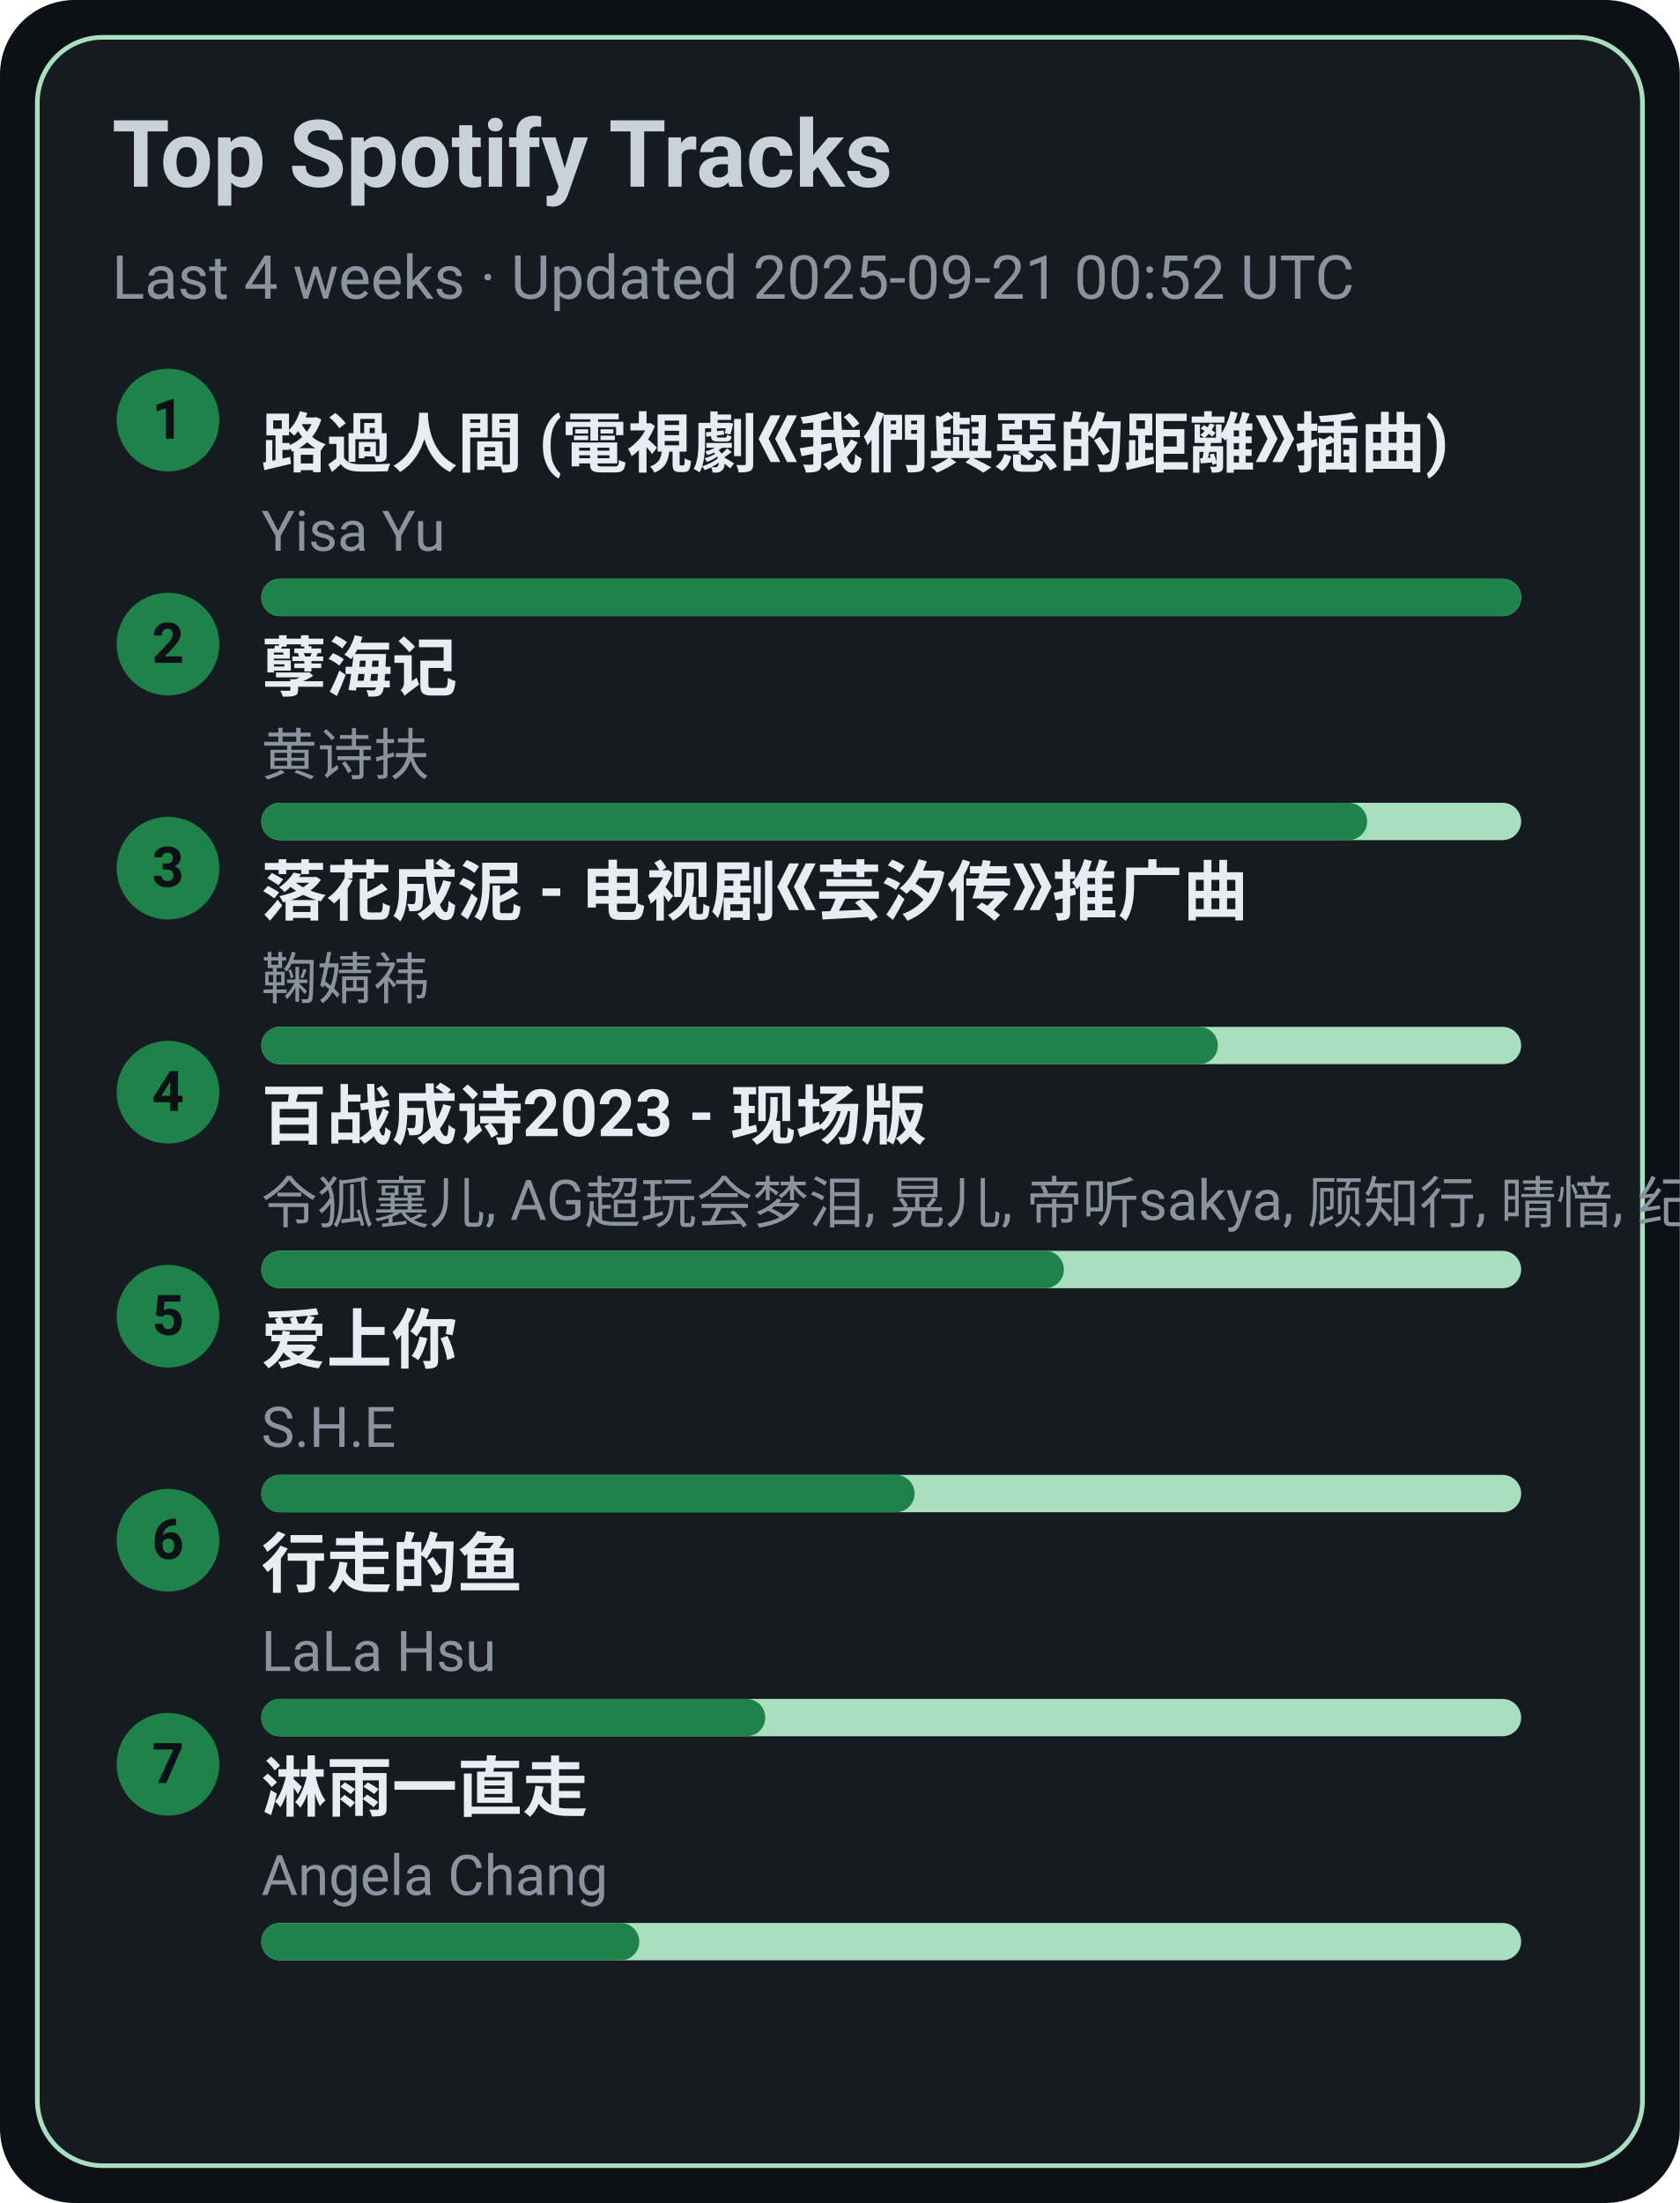
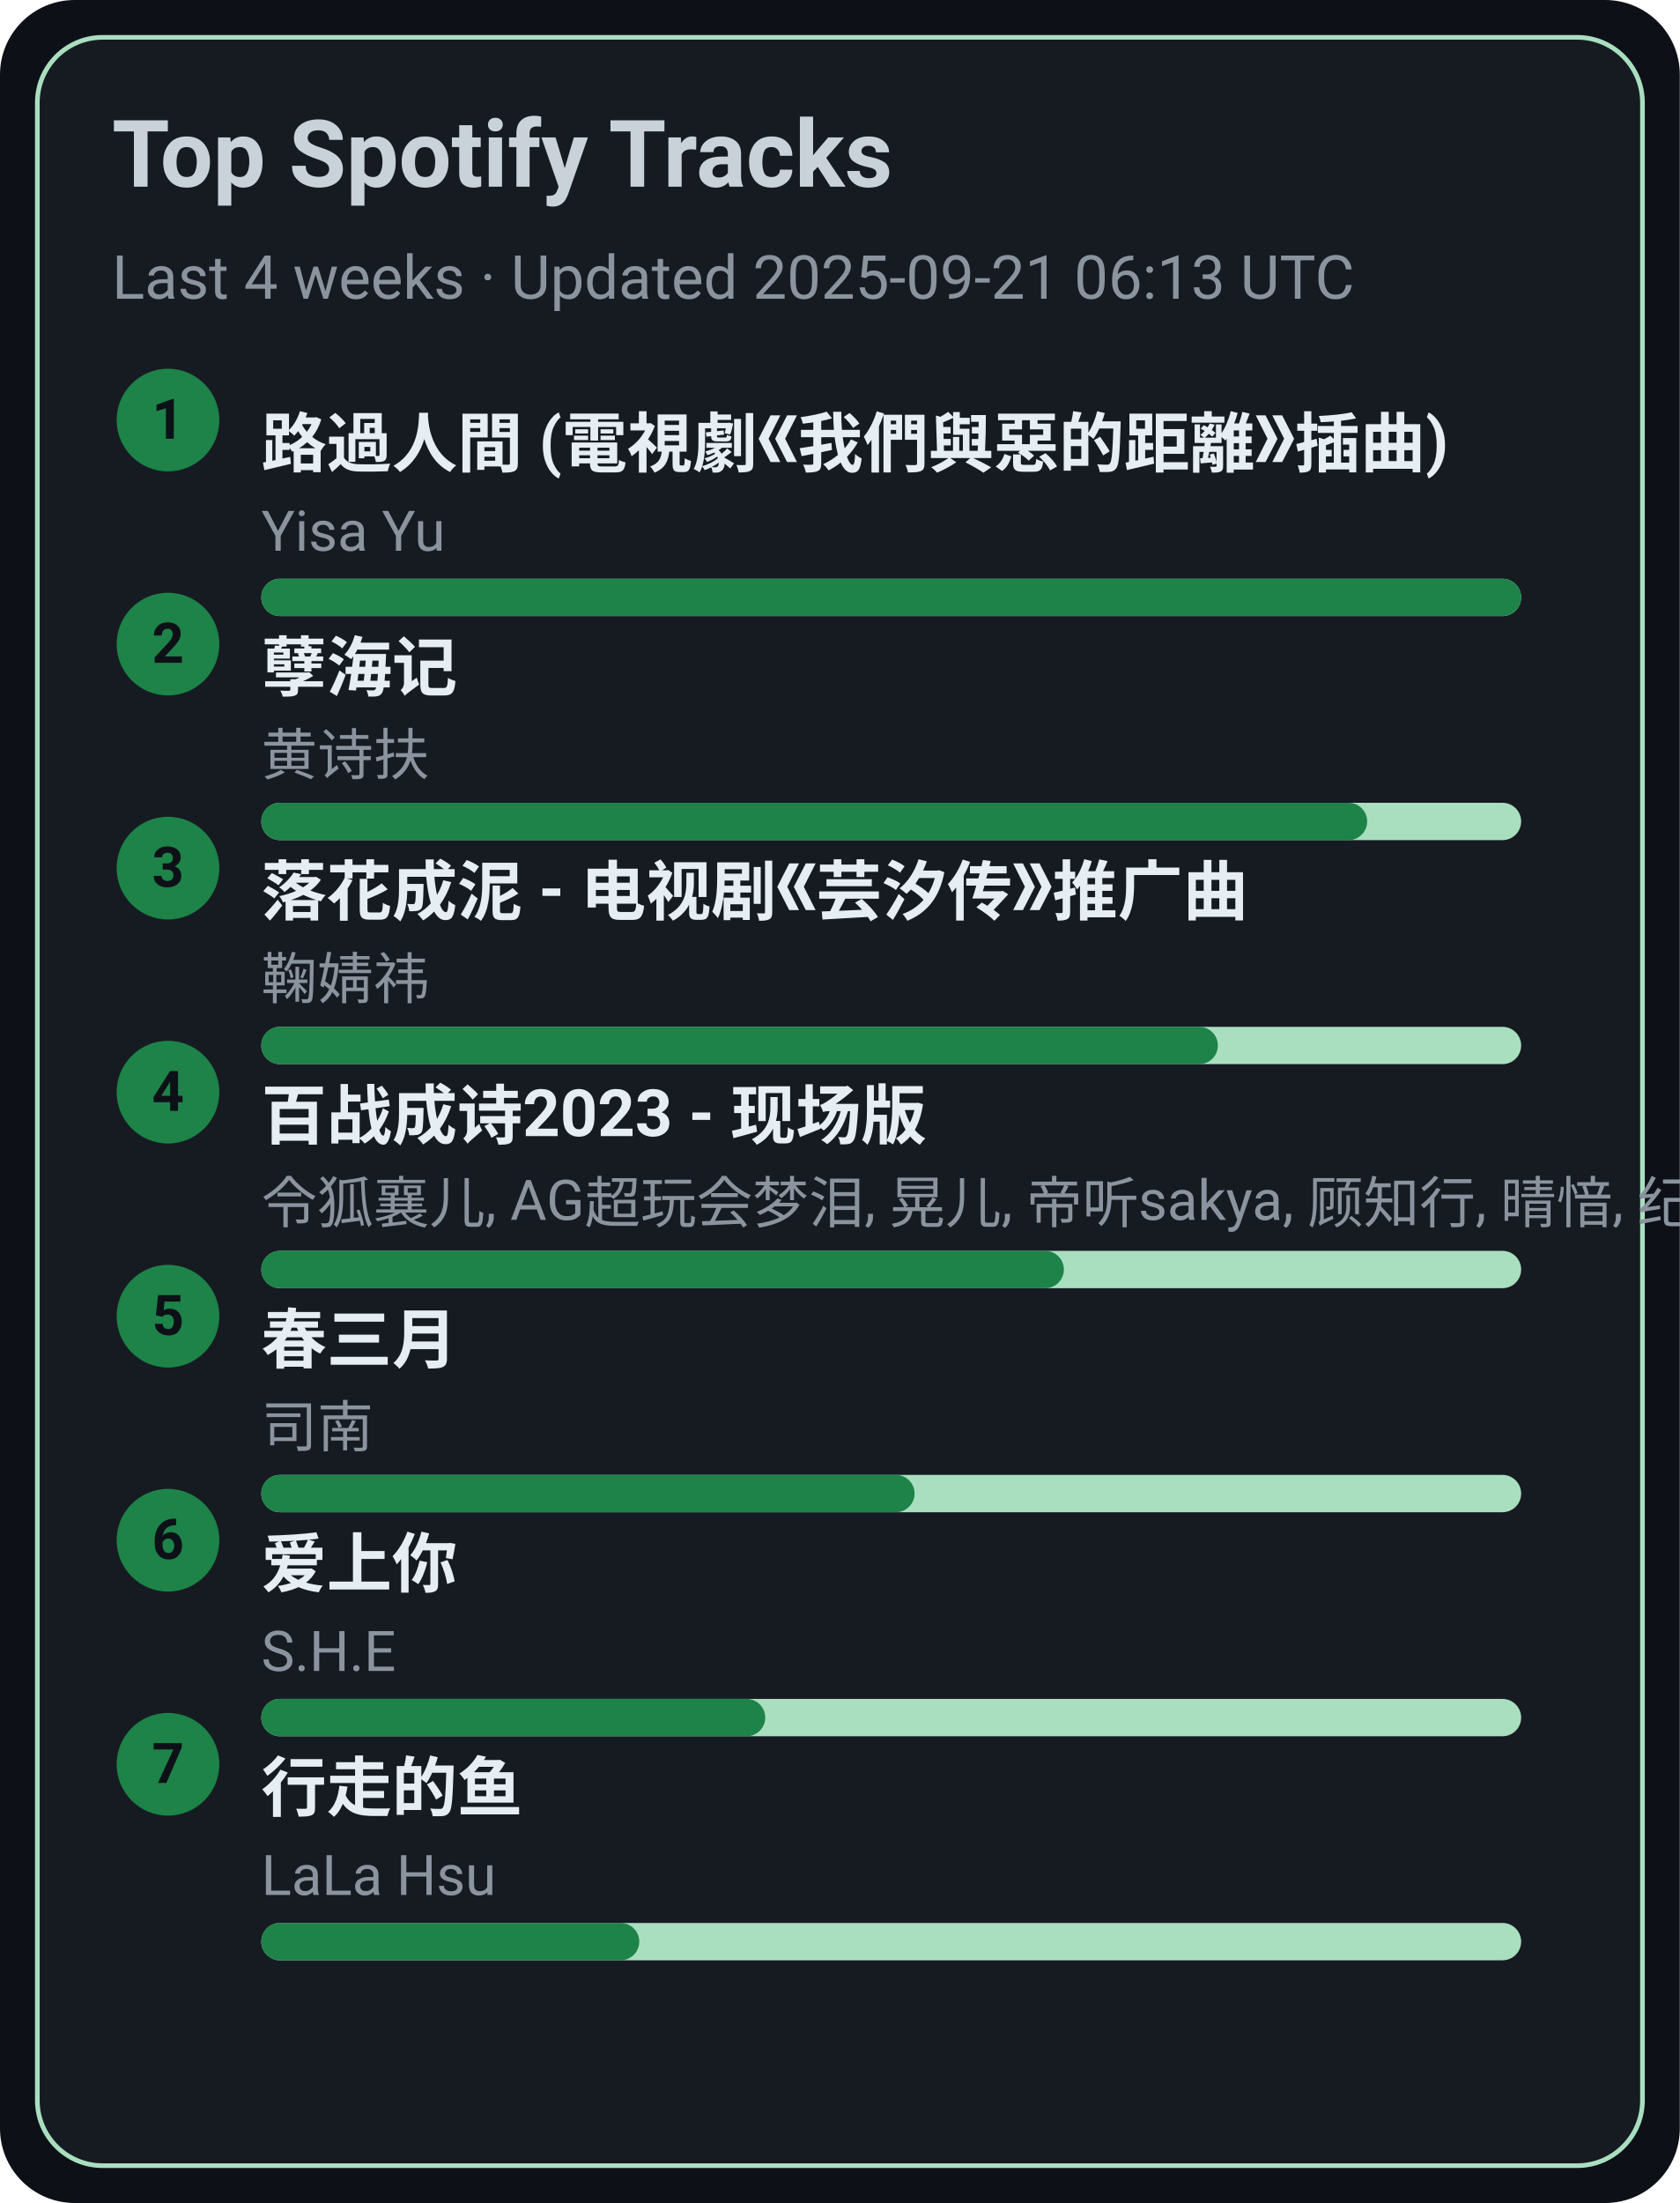
<svg xmlns="http://www.w3.org/2000/svg" width="360" height="472" viewBox="0 0 360 472">
  <style>text{font-family:-apple-system,BlinkMacSystemFont,Segoe UI,Roboto,Ubuntu,Helvetica Neue,Arial,Noto Sans,sans-serif}</style>
  <rect width="360" height="472" rx="16" fill="#0d1117" />
  <rect x="8" y="8" width="344" height="456" rx="14" fill="#161b22" stroke="#A9DFBF" />
  <text x="24" y="40" font-size="20" fill="#c9d1d9" font-weight="600">Top Spotify Tracks</text>
-   <text x="24" y="64" font-size="13" fill="#8b949e">Last 4 weeks · Updated 2025-09-21 00:52 UTC</text>
+   <text x="24" y="64" font-size="13" fill="#8b949e">Last 4 weeks · Updated 2025-09-21 06:13 UTC</text>
  <circle cx="36" cy="90" r="11" fill="#1D8348" />
  <text x="36" y="94" text-anchor="middle" font-size="12" fill="#0d1117" font-weight="700">1</text>
  <a href="https://open.spotify.com/track/1ZSleGniKMWNrWvK5cGALO" target="_blank" rel="noopener noreferrer">
    <text x="56" y="100" font-size="14" fill="#e6edf3" font-weight="600">路過人間 (電視劇《我們與惡的距離》插曲)</text>
  </a>
  <text x="56" y="118" font-size="12" fill="#8b949e">Yisa Yu</text>
  <rect x="56" y="124" width="270" height="8" rx="4" fill="#A9DFBF" />
  <rect x="56" y="124" width="270" height="8" rx="4" fill="#1D8348" />
  <circle cx="36" cy="138" r="11" fill="#1D8348" />
  <text x="36" y="142" text-anchor="middle" font-size="12" fill="#0d1117" font-weight="700">2</text>
  <a href="https://open.spotify.com/track/3eIovUMhirNN6btJbpzNqD" target="_blank" rel="noopener noreferrer">
    <text x="56" y="148" font-size="14" fill="#e6edf3" font-weight="600">孽海记</text>
  </a>
  <text x="56" y="166" font-size="12" fill="#8b949e">黄诗扶</text>
  <rect x="56" y="172" width="270" height="8" rx="4" fill="#A9DFBF" />
  <rect x="56" y="172" width="237" height="8" rx="4" fill="#1D8348" />
  <circle cx="36" cy="186" r="11" fill="#1D8348" />
  <text x="36" y="190" text-anchor="middle" font-size="12" fill="#0d1117" font-weight="700">3</text>
  <a href="https://open.spotify.com/track/3kOZsJz3crGIWWHeoCNa0O" target="_blank" rel="noopener noreferrer">
    <text x="56" y="196" font-size="14" fill="#e6edf3" font-weight="600">落花成泥 - 电视剧《芸汐传》推广曲</text>
  </a>
  <text x="56" y="214" font-size="12" fill="#8b949e">鞠婧祎</text>
  <rect x="56" y="220" width="270" height="8" rx="4" fill="#A9DFBF" />
  <rect x="56" y="220" width="205" height="8" rx="4" fill="#1D8348" />
  <circle cx="36" cy="234" r="11" fill="#1D8348" />
  <text x="36" y="238" text-anchor="middle" font-size="12" fill="#0d1117" font-weight="700">4</text>
  <a href="https://open.spotify.com/track/2gttnS8fWnDwziLFt2TLEi" target="_blank" rel="noopener noreferrer">
    <text x="56" y="244" font-size="14" fill="#e6edf3" font-weight="600">百战成诗2023 - 现场版</text>
  </a>
  <text x="56" y="262" font-size="12" fill="#8b949e">令狐襄儿, AG超玩会梦泪, 晃儿, 帝听sakya, 顾知行, 晴愔, 纪粹希, 于冬然, 呦猫UNEKO</text>
  <rect x="56" y="268" width="270" height="8" rx="4" fill="#A9DFBF" />
  <rect x="56" y="268" width="172" height="8" rx="4" fill="#1D8348" />
  <circle cx="36" cy="282" r="11" fill="#1D8348" />
  <text x="36" y="286" text-anchor="middle" font-size="12" fill="#0d1117" font-weight="700">5</text>
-   <a href="https://open.spotify.com/track/4hcNpo1rtbzyNswsM5byTf" target="_blank" rel="noopener noreferrer">
-     <text x="56" y="292" font-size="14" fill="#e6edf3" font-weight="600">爱上你</text>
+   <a href="https://open.spotify.com/track/5A9BOP4WTk2UayDlMb8w98" target="_blank" rel="noopener noreferrer">
+     <text x="56" y="292" font-size="14" fill="#e6edf3" font-weight="600">春三月</text>
  </a>
-   <text x="56" y="310" font-size="12" fill="#8b949e">S.H.E</text>
+   <text x="56" y="310" font-size="12" fill="#8b949e">司南</text>
  <rect x="56" y="316" width="270" height="8" rx="4" fill="#A9DFBF" />
  <rect x="56" y="316" width="140" height="8" rx="4" fill="#1D8348" />
  <circle cx="36" cy="330" r="11" fill="#1D8348" />
  <text x="36" y="334" text-anchor="middle" font-size="12" fill="#0d1117" font-weight="700">6</text>
-   <a href="https://open.spotify.com/track/5tGyQ1cWTaHBfZSHWr8AZb" target="_blank" rel="noopener noreferrer">
-     <text x="56" y="340" font-size="14" fill="#e6edf3" font-weight="600">行走的鱼</text>
+   <a href="https://open.spotify.com/track/4hcNpo1rtbzyNswsM5byTf" target="_blank" rel="noopener noreferrer">
+     <text x="56" y="340" font-size="14" fill="#e6edf3" font-weight="600">爱上你</text>
  </a>
-   <text x="56" y="358" font-size="12" fill="#8b949e">LaLa Hsu</text>
+   <text x="56" y="358" font-size="12" fill="#8b949e">S.H.E</text>
  <rect x="56" y="364" width="270" height="8" rx="4" fill="#A9DFBF" />
  <rect x="56" y="364" width="108" height="8" rx="4" fill="#1D8348" />
  <circle cx="36" cy="378" r="11" fill="#1D8348" />
  <text x="36" y="382" text-anchor="middle" font-size="12" fill="#0d1117" font-weight="700">7</text>
-   <a href="https://open.spotify.com/track/5AwdQtK9c0ogafVxM8EWte" target="_blank" rel="noopener noreferrer">
-     <text x="56" y="388" font-size="14" fill="#e6edf3" font-weight="600">淋雨一直走</text>
+   <a href="https://open.spotify.com/track/5tGyQ1cWTaHBfZSHWr8AZb" target="_blank" rel="noopener noreferrer">
+     <text x="56" y="388" font-size="14" fill="#e6edf3" font-weight="600">行走的鱼</text>
  </a>
-   <text x="56" y="406" font-size="12" fill="#8b949e">Angela Chang</text>
+   <text x="56" y="406" font-size="12" fill="#8b949e">LaLa Hsu</text>
  <rect x="56" y="412" width="270" height="8" rx="4" fill="#A9DFBF" />
  <rect x="56" y="412" width="81" height="8" rx="4" fill="#1D8348" />
</svg>
